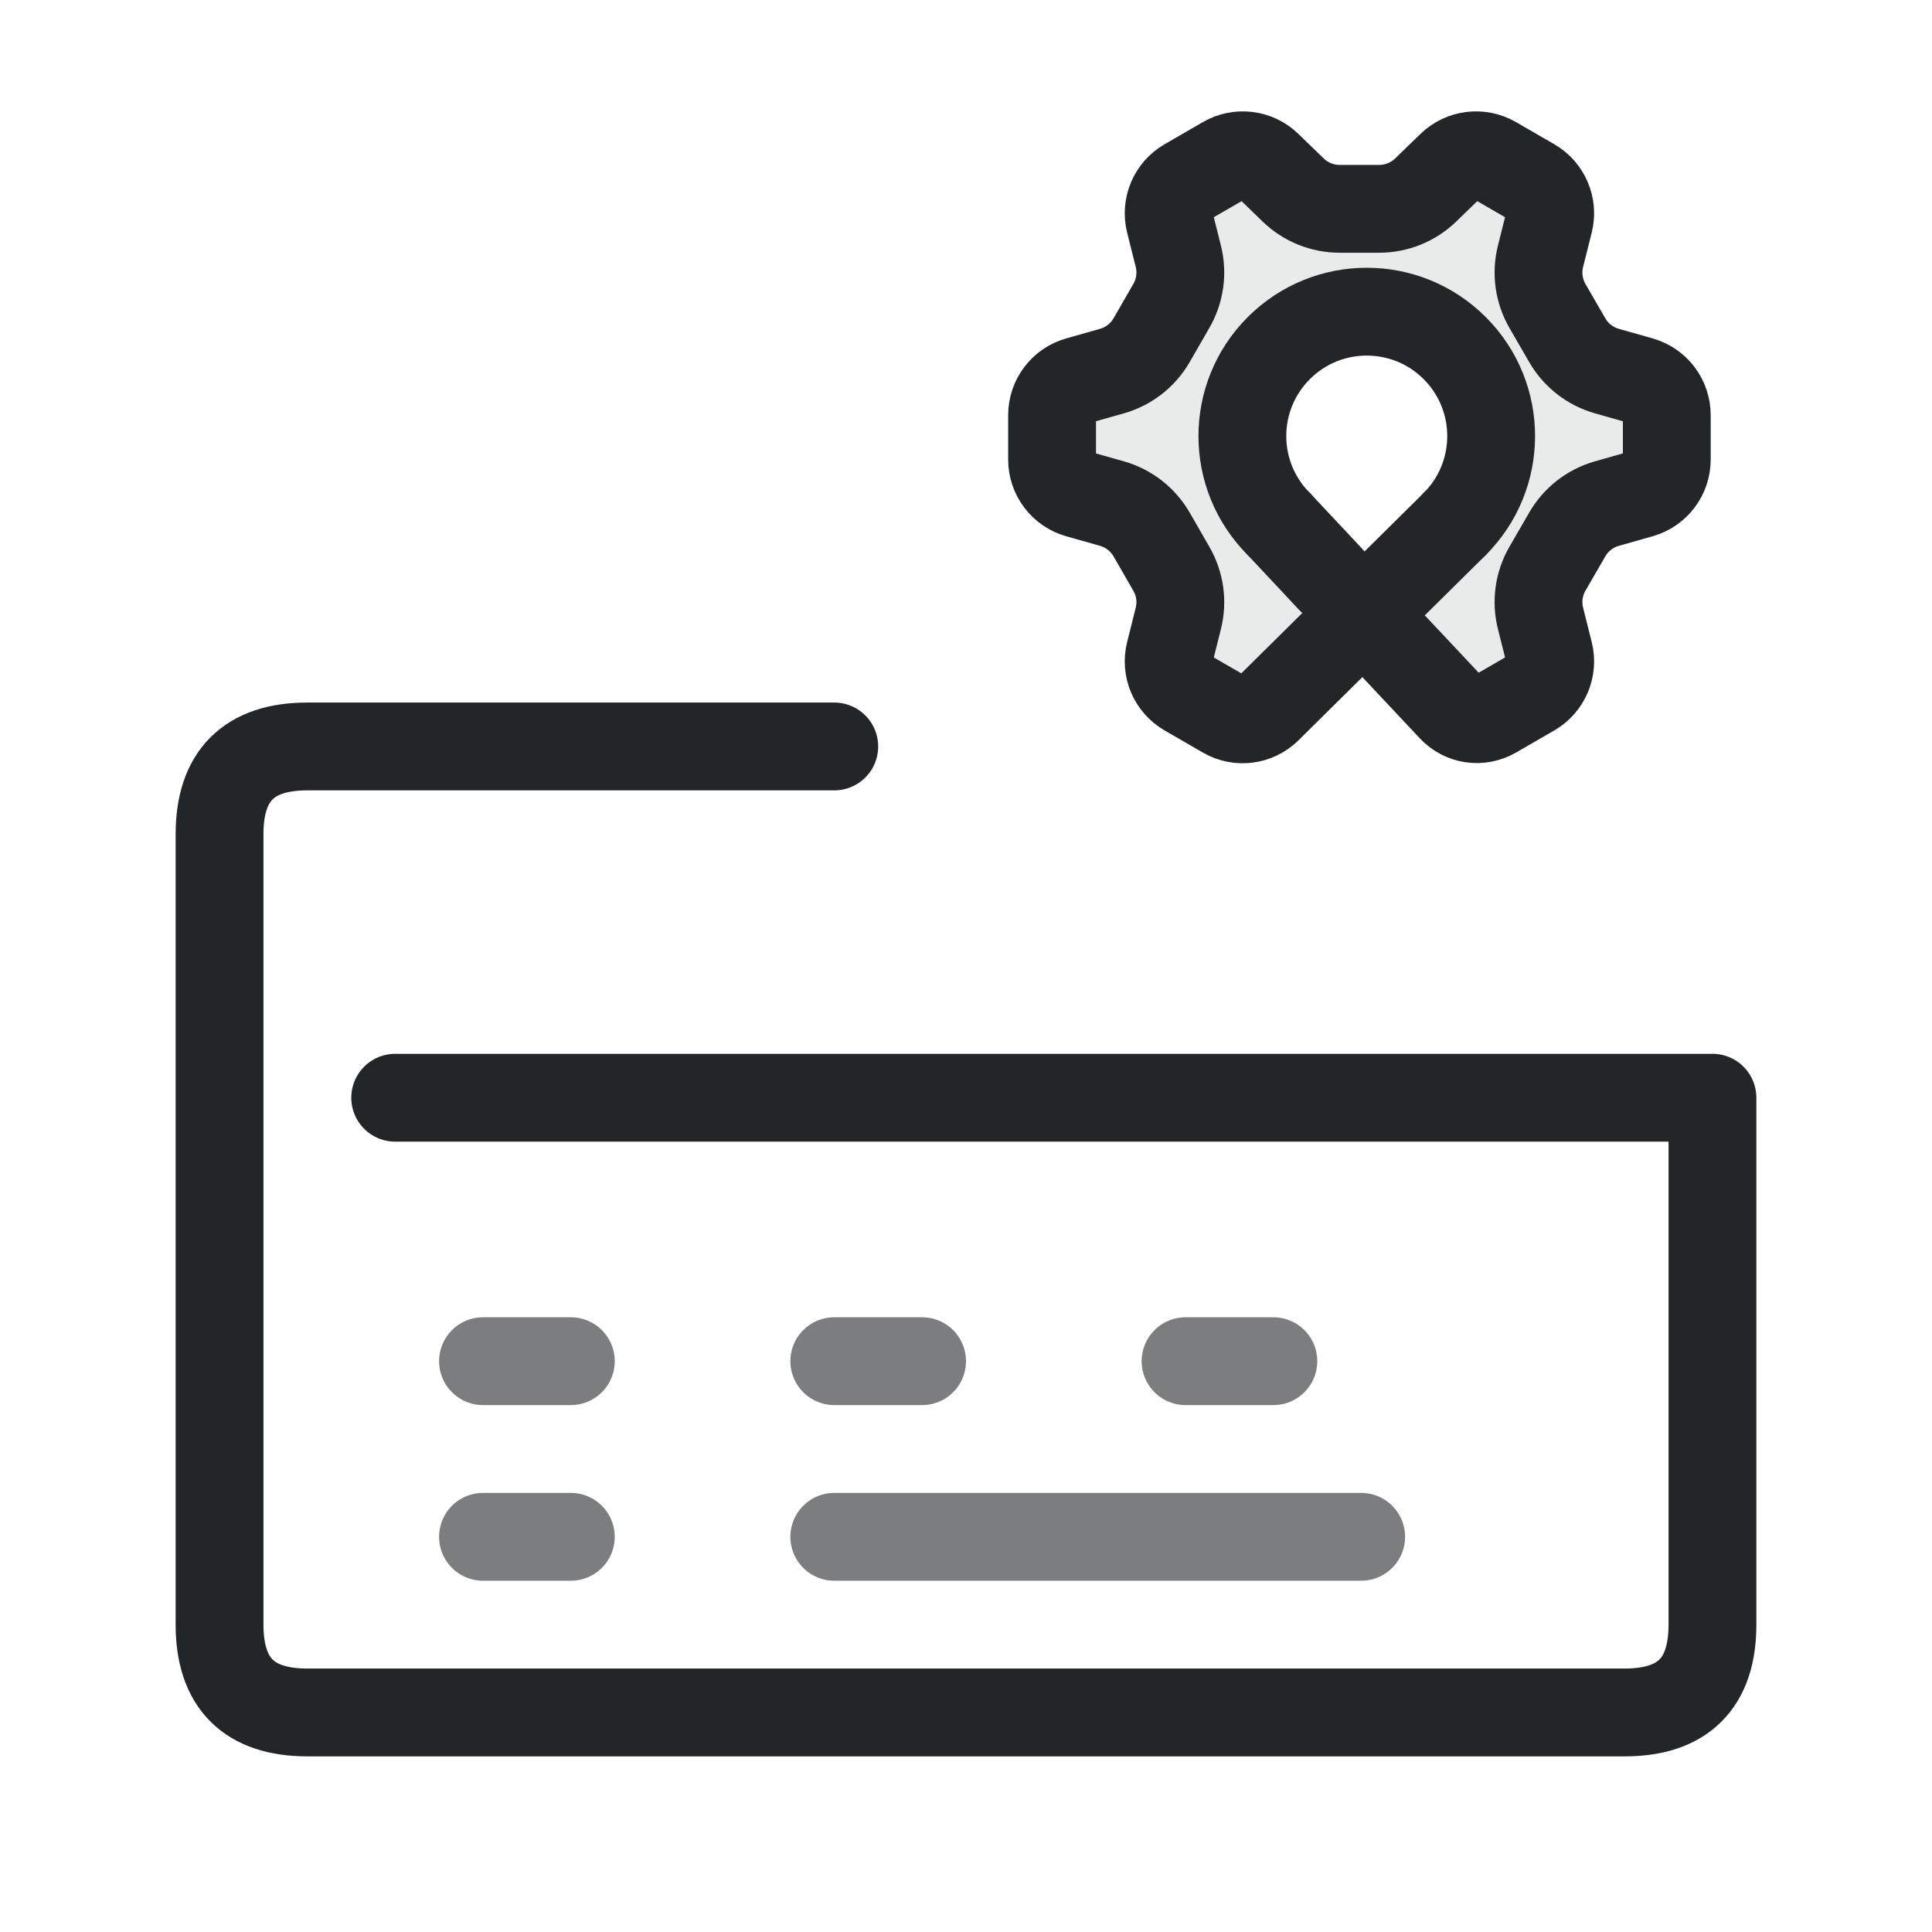
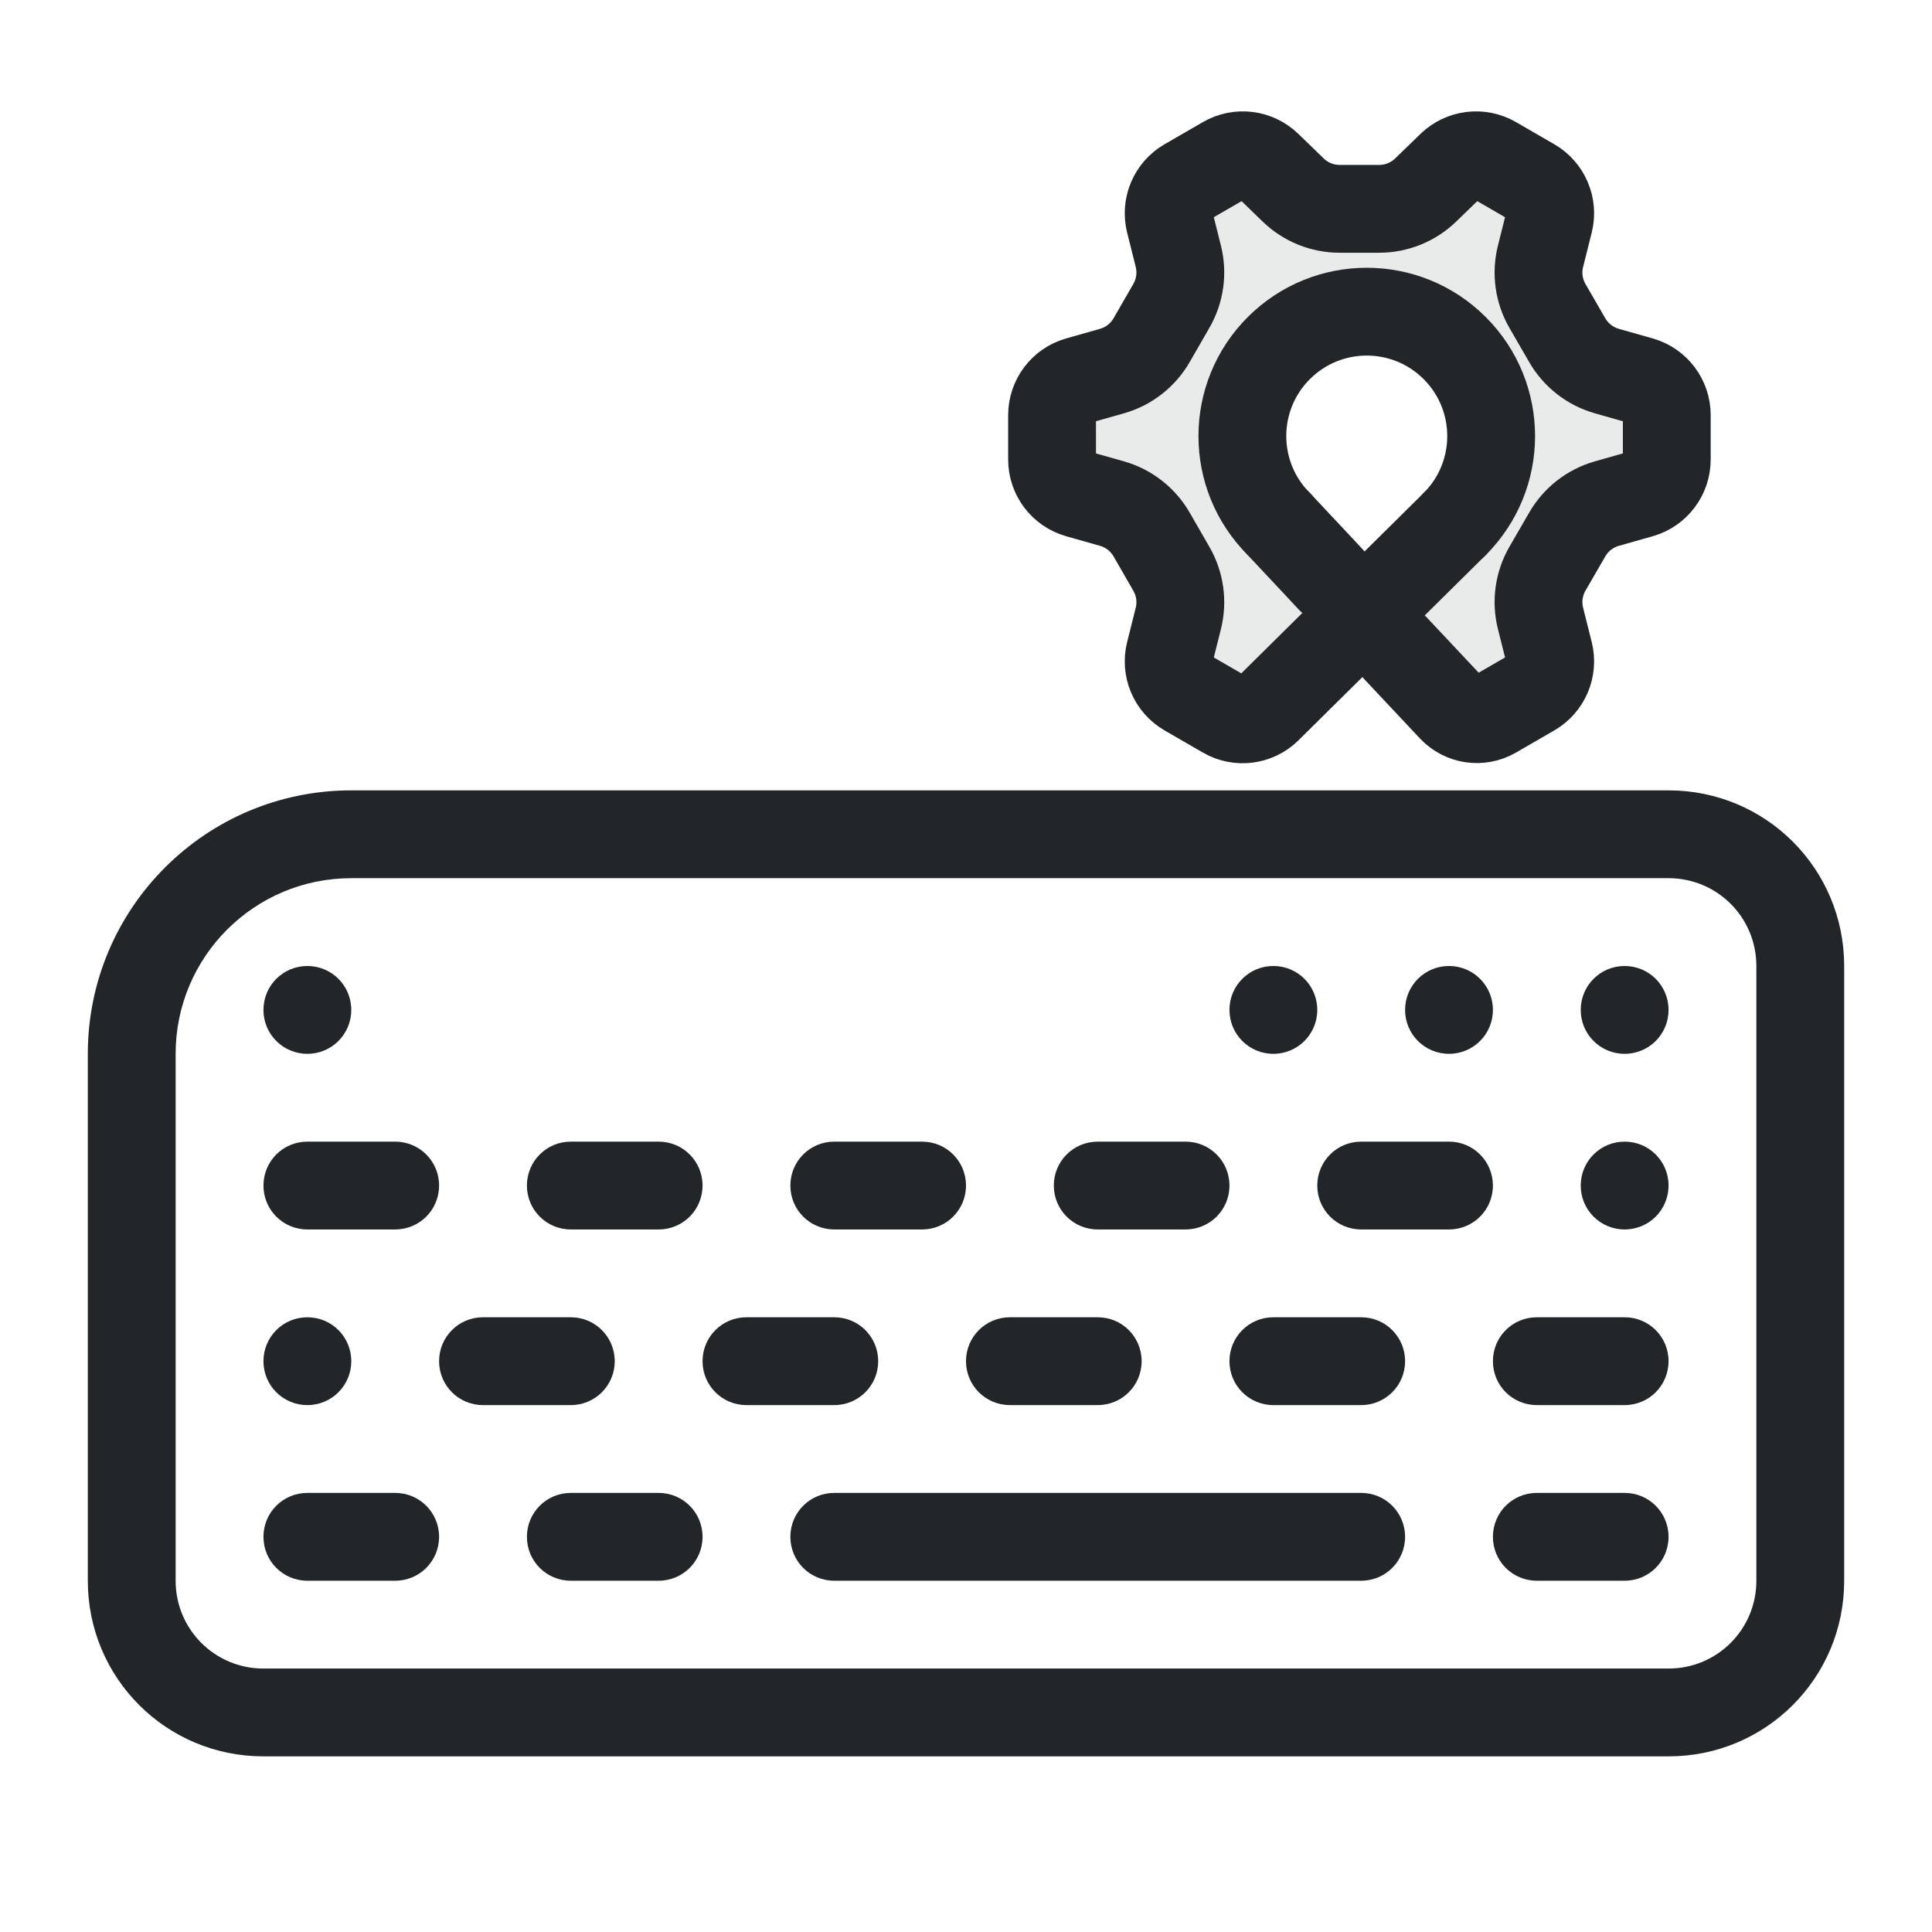
<svg xmlns="http://www.w3.org/2000/svg" width="22" height="22" viewBox="0 0 22 22">
  <defs>
    <style>.ColorScheme-Text{color:#232629}</style>
    <style id="current-color-scheme" type="text/css">.ColorScheme-Text { color:#232629; }
.ColorScheme-Highlight { color:#3daee9; }</style>
  </defs>
-   <path class="ColorScheme-Text" d="M9.5,8.5 H3.5 Q2.5,8.5 2.5,9.5 V18.5 Q2.5,19.5 3.5,19.5 H18.5 Q19.5,19.5 19.5,18.5 V12.5 H4.5" fill="none" stroke="currentColor" stroke-linecap="round" stroke-linejoin="round" />
-   <path class="ColorScheme-Text" d="M5.5,15.5 H6.5 M9.5,15.5 H10.5 M13.5,15.5 H14.5 M5.5,17.5 H6.5 M9.5,17.5 H15.5" fill="none" stroke="currentColor" stroke-linecap="round" opacity=".6" />
+   <g transform="translate(0 2)">
+     <path id="smartphone" class="ColorScheme-Text" d="m1 16c0 1.108 0.892 2 2 2h16c1.108 0 2-0.892 2-2v-7c0-1.108-0.892-2-2-2h-15a3 3 135 0 0-3 3zm1 0v-6a2 2 135 0 1 2-2h15c0.554 0 1 0.446 1 1v7c0 0.554-0.446 1-1 1h-16c-0.554 0-1-0.446-1-1z" fill="currentColor" />
+     <path d="m3.5 9c-0.277 0-0.5 0.223-0.5 0.5s0.223 0.5 0.5 0.5 0.5-0.223 0.5-0.5-0.223-0.5-0.5-0.5zm11 0c-0.277 0-0.5 0.223-0.5 0.5s0.223 0.5 0.5 0.5 0.5-0.223 0.5-0.5-0.223-0.5-0.5-0.5zm2 0c-0.277 0-0.5 0.223-0.5 0.5s0.223 0.5 0.5 0.5 0.5-0.223 0.5-0.5-0.223-0.5-0.5-0.5zm2 0c-0.277 0-0.5 0.223-0.5 0.5s0.223 0.5 0.5 0.5 0.5-0.223 0.5-0.5-0.223-0.5-0.5-0.5zm-15 2c-0.277 0-0.5 0.223-0.5 0.5s0.223 0.5 0.5 0.5h1c0.277 0 0.5-0.223 0.5-0.5s-0.223-0.5-0.5-0.5h-1zm3 0c-0.277 0-0.5 0.223-0.5 0.5s0.223 0.5 0.5 0.5h1c0.277 0 0.5-0.223 0.5-0.5s-0.223-0.5-0.5-0.5h-1zm3 0c-0.277 0-0.5 0.223-0.5 0.5s0.223 0.5 0.5 0.5h1c0.277 0 0.5-0.223 0.5-0.5s-0.223-0.5-0.5-0.5h-1zm3 0c-0.277 0-0.5 0.223-0.5 0.5s0.223 0.5 0.5 0.5h1c0.277 0 0.5-0.223 0.5-0.5s-0.223-0.5-0.5-0.5h-1zm3 0c-0.277 0-0.5 0.223-0.5 0.5s0.223 0.5 0.5 0.5h1c0.277 0 0.5-0.223 0.5-0.5s-0.223-0.5-0.5-0.5h-1zm3 0c-0.277 0-0.5 0.223-0.5 0.5s0.223 0.5 0.5 0.5 0.5-0.223 0.5-0.5-0.223-0.5-0.5-0.5zm-15 2c-0.277 0-0.5 0.223-0.5 0.5s0.223 0.5 0.5 0.5 0.5-0.223 0.5-0.5-0.223-0.5-0.5-0.5zm2 0c-0.277 0-0.5 0.223-0.5 0.5s0.223 0.5 0.5 0.5h1c0.277 0 0.5-0.223 0.5-0.5s-0.223-0.5-0.5-0.5h-1zm3 0c-0.277 0-0.5 0.223-0.5 0.5s0.223 0.5 0.5 0.5h1c0.277 0 0.5-0.223 0.5-0.5s-0.223-0.5-0.5-0.5h-1zm3 0c-0.277 0-0.5 0.223-0.5 0.5s0.223 0.5 0.5 0.5h1c0.277 0 0.5-0.223 0.5-0.5s-0.223-0.5-0.5-0.5h-1zm3 0c-0.277 0-0.5 0.223-0.5 0.5s0.223 0.5 0.5 0.5h1c0.277 0 0.5-0.223 0.5-0.5s-0.223-0.5-0.5-0.5h-1zm3 0c-0.277 0-0.5 0.223-0.5 0.5s0.223 0.5 0.5 0.5h1c0.277 0 0.5-0.223 0.5-0.5s-0.223-0.5-0.5-0.5h-1zm-14 2c-0.277 0-0.5 0.223-0.5 0.5s0.223 0.5 0.5 0.5h1c0.277 0 0.5-0.223 0.5-0.5s-0.223-0.5-0.5-0.5h-1zm3 0c-0.277 0-0.5 0.223-0.5 0.5s0.223 0.5 0.5 0.5h1c0.277 0 0.5-0.223 0.5-0.5s-0.223-0.5-0.5-0.5h-1zm3 0c-0.277 0-0.5 0.223-0.5 0.5s0.223 0.5 0.5 0.5h6c0.277 0 0.5-0.223 0.5-0.5s-0.223-0.5-0.5-0.5h-6zm8 0c-0.277 0-0.5 0.223-0.5 0.5s0.223 0.5 0.5 0.5h1c0.277 0 0.5-0.223 0.5-0.5s-0.223-0.5-0.5-0.5h-1z" fill="currentColor" stroke-linecap="round" stroke-linejoin="round" style="paint-order:fill markers stroke" class="ColorScheme-Text" />
+   </g>
  <path class="ColorScheme-Text" d="M 16.565,5.967 L 14.434,8.075 A 0.404,0.404 172.658 0,1 13.948,8.137 L 13.512,7.885 A 0.408,0.408 247.03 0,1 13.32,7.432 L 13.418,7.041 A 0.761,0.761 262.03 0,0 13.338,6.476 L 13.114,6.087 A 0.761,0.761 217.97 0,0 12.664,5.735 L 12.276,5.625 A 0.408,0.408 232.97 0,1 11.98,5.232 L 11.98,4.728 A 0.408,0.408 127.027 0,1 12.276,4.335 L 12.664,4.225 A 0.761,0.761 142.027 0,0 13.114,3.873 L 13.338,3.484 A 0.761,0.761 97.973 0,0 13.418,2.919 L 13.32,2.528 A 0.408,0.408 112.973 0,1 13.512,2.075 L 13.948,1.823 A 0.408,0.408 187.027 0,1 14.436,1.883 L 14.726,2.164 A 0.761,0.761 202.03 0,0 15.255,2.378 L 15.704,2.378 A 0.761,0.761 157.973 0,0 16.234,2.164 L 16.524,1.883 A 0.408,0.408 172.973 0,1 17.012,1.823 L 17.448,2.075 A 0.408,0.408 247.03 0,1 17.64,2.528 L 17.542,2.919 A 0.761,0.761 262.03 0,0 17.621,3.484 L 17.846,3.873 A 0.761,0.761 217.97 0,0 18.296,4.225 L 18.684,4.335 A 0.408,0.408 232.97 0,1 18.98,4.728 L 18.98,5.232 A 0.408,0.408 127.027 0,1 18.684,5.625 L 18.296,5.735 A 0.761,0.761 142.027 0,0 17.846,6.087 L 17.621,6.476 A 0.761,0.761 97.973 0,0 17.542,7.041 L 17.64,7.432 A 0.408,0.408 112.973 0,1 17.448,7.885 L 17.012,8.137 A 0.389,0.389 188.389 0,1 16.534,8.067 L 15.888,7.379 M 15.153,6.598 L 14.957,6.388 L 14.562,5.967" fill="none" stroke="currentColor" stroke-linecap="round" stroke-linejoin="round" />
  <path class="ColorScheme-Text" d="M 14.149,1.768 C 14.079,1.769 14.009,1.788 13.948,1.823 L 13.512,2.075 C 13.354,2.166 13.276,2.351 13.32,2.528 L 13.418,2.919 C 13.466,3.11 13.437,3.313 13.338,3.484 L 13.114,3.873 C 13.015,4.044 12.854,4.171 12.664,4.225 L 12.276,4.335 C 12.101,4.385 11.98,4.546 11.98,4.728 L 11.98,5.232 C 11.98,5.415 12.101,5.575 12.276,5.625 L 12.664,5.735 C 12.854,5.789 13.015,5.916 13.114,6.087 L 13.338,6.476 C 13.437,6.647 13.466,6.85 13.418,7.041 L 13.32,7.432 C 13.276,7.609 13.354,7.794 13.512,7.885 L 13.948,8.137 C 14.106,8.228 14.305,8.204 14.437,8.077 L 15.567,6.983 L 16.534,8.067 C 16.657,8.198 16.855,8.227 17.012,8.137 L 17.448,7.885 C 17.606,7.794 17.684,7.609 17.64,7.432 L 17.542,7.041 C 17.494,6.85 17.523,6.647 17.622,6.476 L 17.846,6.087 C 17.945,5.916 18.106,5.789 18.296,5.735 L 18.684,5.625 C 18.859,5.575 18.98,5.415 18.98,5.232 L 18.98,4.728 C 18.98,4.546 18.859,4.385 18.684,4.335 L 18.296,4.225 C 18.106,4.171 17.945,4.044 17.846,3.873 L 17.622,3.484 C 17.523,3.313 17.494,3.11 17.542,2.919 L 17.64,2.528 C 17.684,2.351 17.606,2.166 17.448,2.075 L 17.012,1.823 C 16.854,1.732 16.655,1.756 16.523,1.883 L 16.234,2.164 C 16.092,2.301 15.902,2.378 15.705,2.377 L 15.255,2.377 C 15.058,2.378 14.868,2.301 14.726,2.164 L 14.437,1.883 C 14.36,1.809 14.257,1.767 14.149,1.768 L 14.149,1.768 M 15.62,3.55 C 16.382,3.573 16.993,4.189 17.008,4.952 C 17.015,5.309 16.76,5.775 16.364,6.172 C 15.945,6.591 15.567,6.983 15.567,6.983 L 15.154,6.598 L 14.683,6.097 C 14.368,5.762 14.112,5.356 14.151,4.867 C 14.211,4.107 14.857,3.527 15.62,3.55 L 15.62,3.55" style="opacity:.1" fill="currentColor" />
  <path d="M 14.562,5.967 A 1.416,1.416 0.0 0,1 14.562,3.964 A 1.416,1.416 0.0 0,1 16.565,3.964 A 1.416,1.416 0.0 0,1 16.565,5.967" style="fill:none;paint-order:markers fill stroke;stroke-dashoffset:.5;stroke-linecap:round;stroke-linejoin:round" class="ColorScheme-Text" stroke="currentColor" />
</svg>
